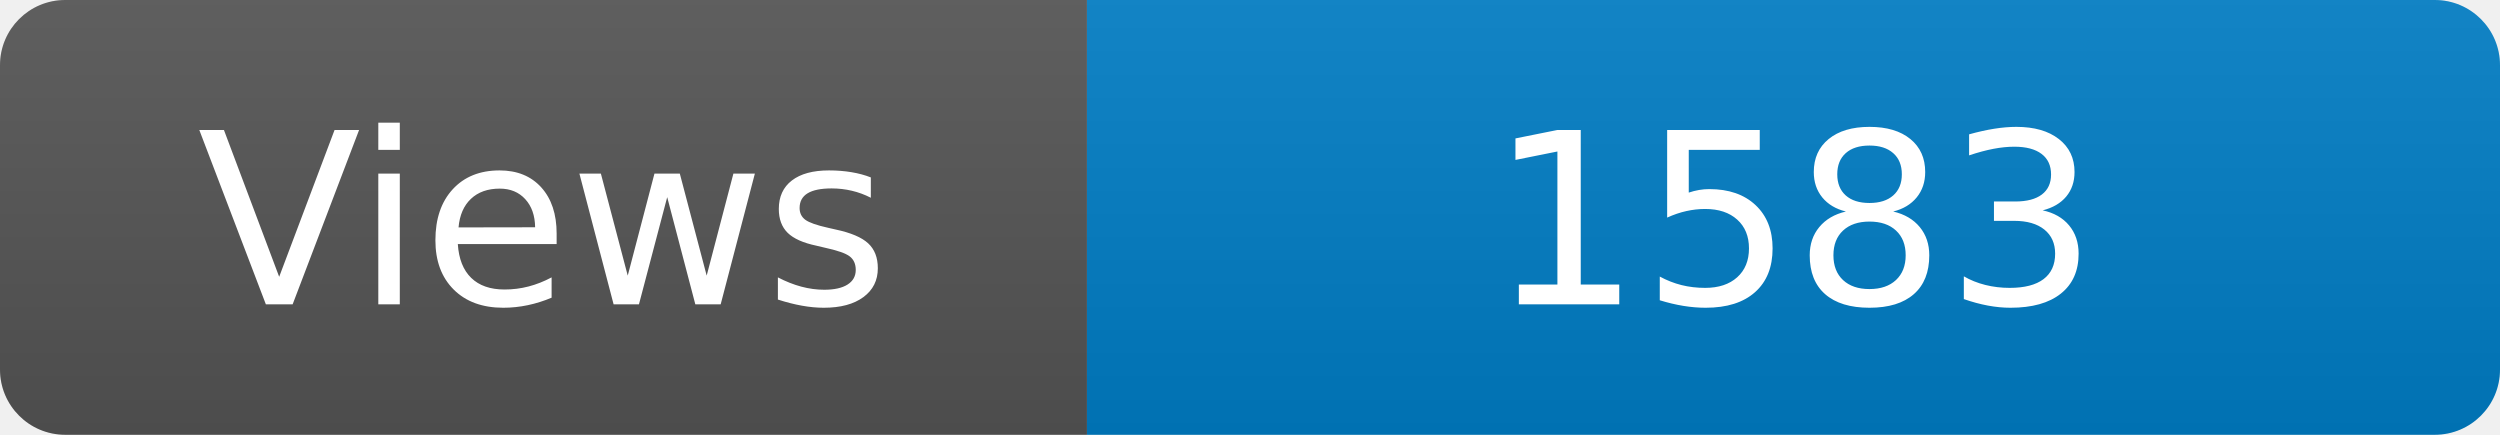
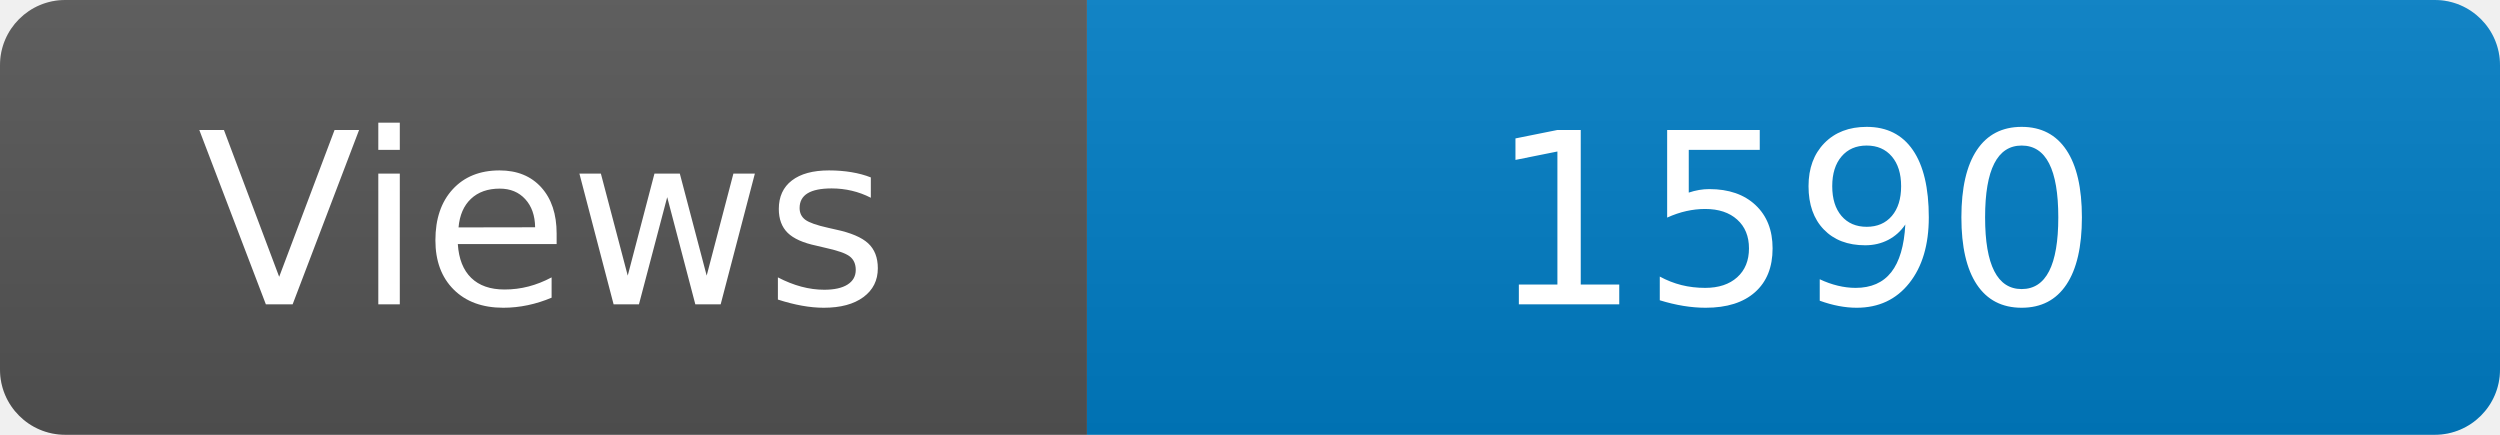
<svg xmlns="http://www.w3.org/2000/svg" width="115" height="20" role="img" aria-label="Maintained?: yes">
  <linearGradient id="s" x2="0" y2="100%">
    <stop offset="0" stop-color="#bbb" stop-opacity=".1" />
    <stop offset="1" stop-opacity=".1" />
  </linearGradient>
  <clipPath id="r">
    <rect width="115" height="20" rx="3" fill="#fff" />
  </clipPath>
  <g clip-path="url(#r)">
    <rect width="50" height="20" fill="#555" />
    <rect x="50" width="160" height="20" fill="#007ec6" />
    <rect width="115" height="20" fill="url(#s)" />
  </g>
  <g fill="#fff" text-anchor="middle" font-family="Verdana,Geneva,DejaVu Sans,sans-serif" font-size="110">
    <text x="250" y="140" transform="scale(.1)" fill="#fff">Views</text>
-     <text x="825" y="140" transform="scale(.1)" fill="#fff">1583</text>
+     <text x="825" y="140" transform="scale(.1)" fill="#fff">1590</text>
  </g>
</svg>
